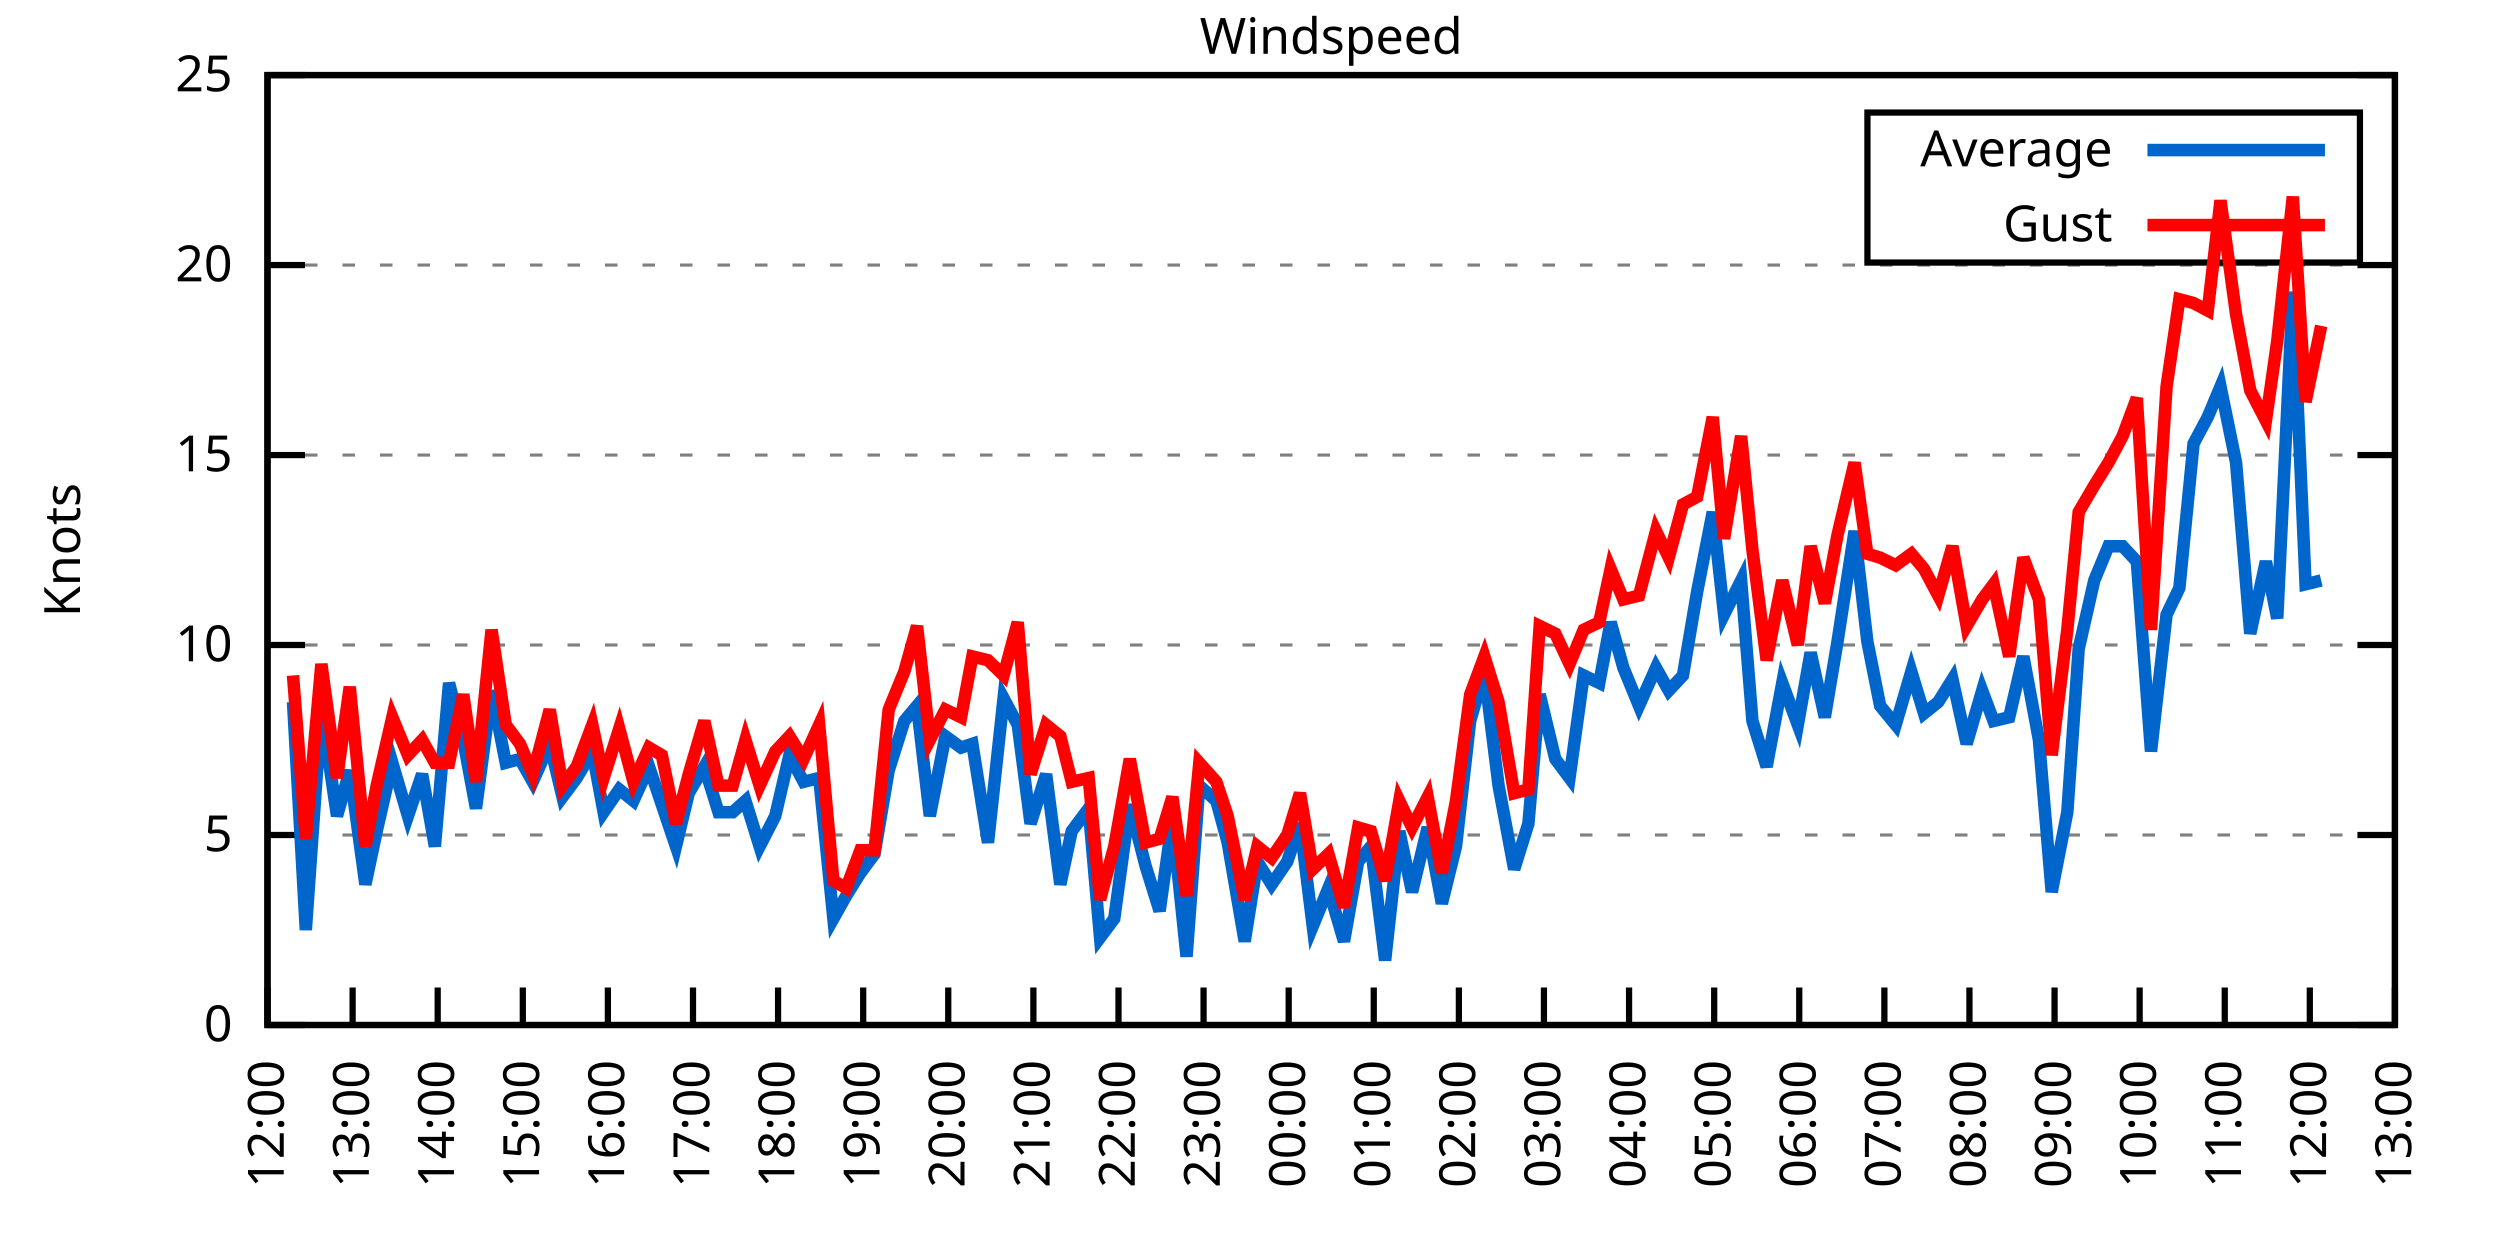
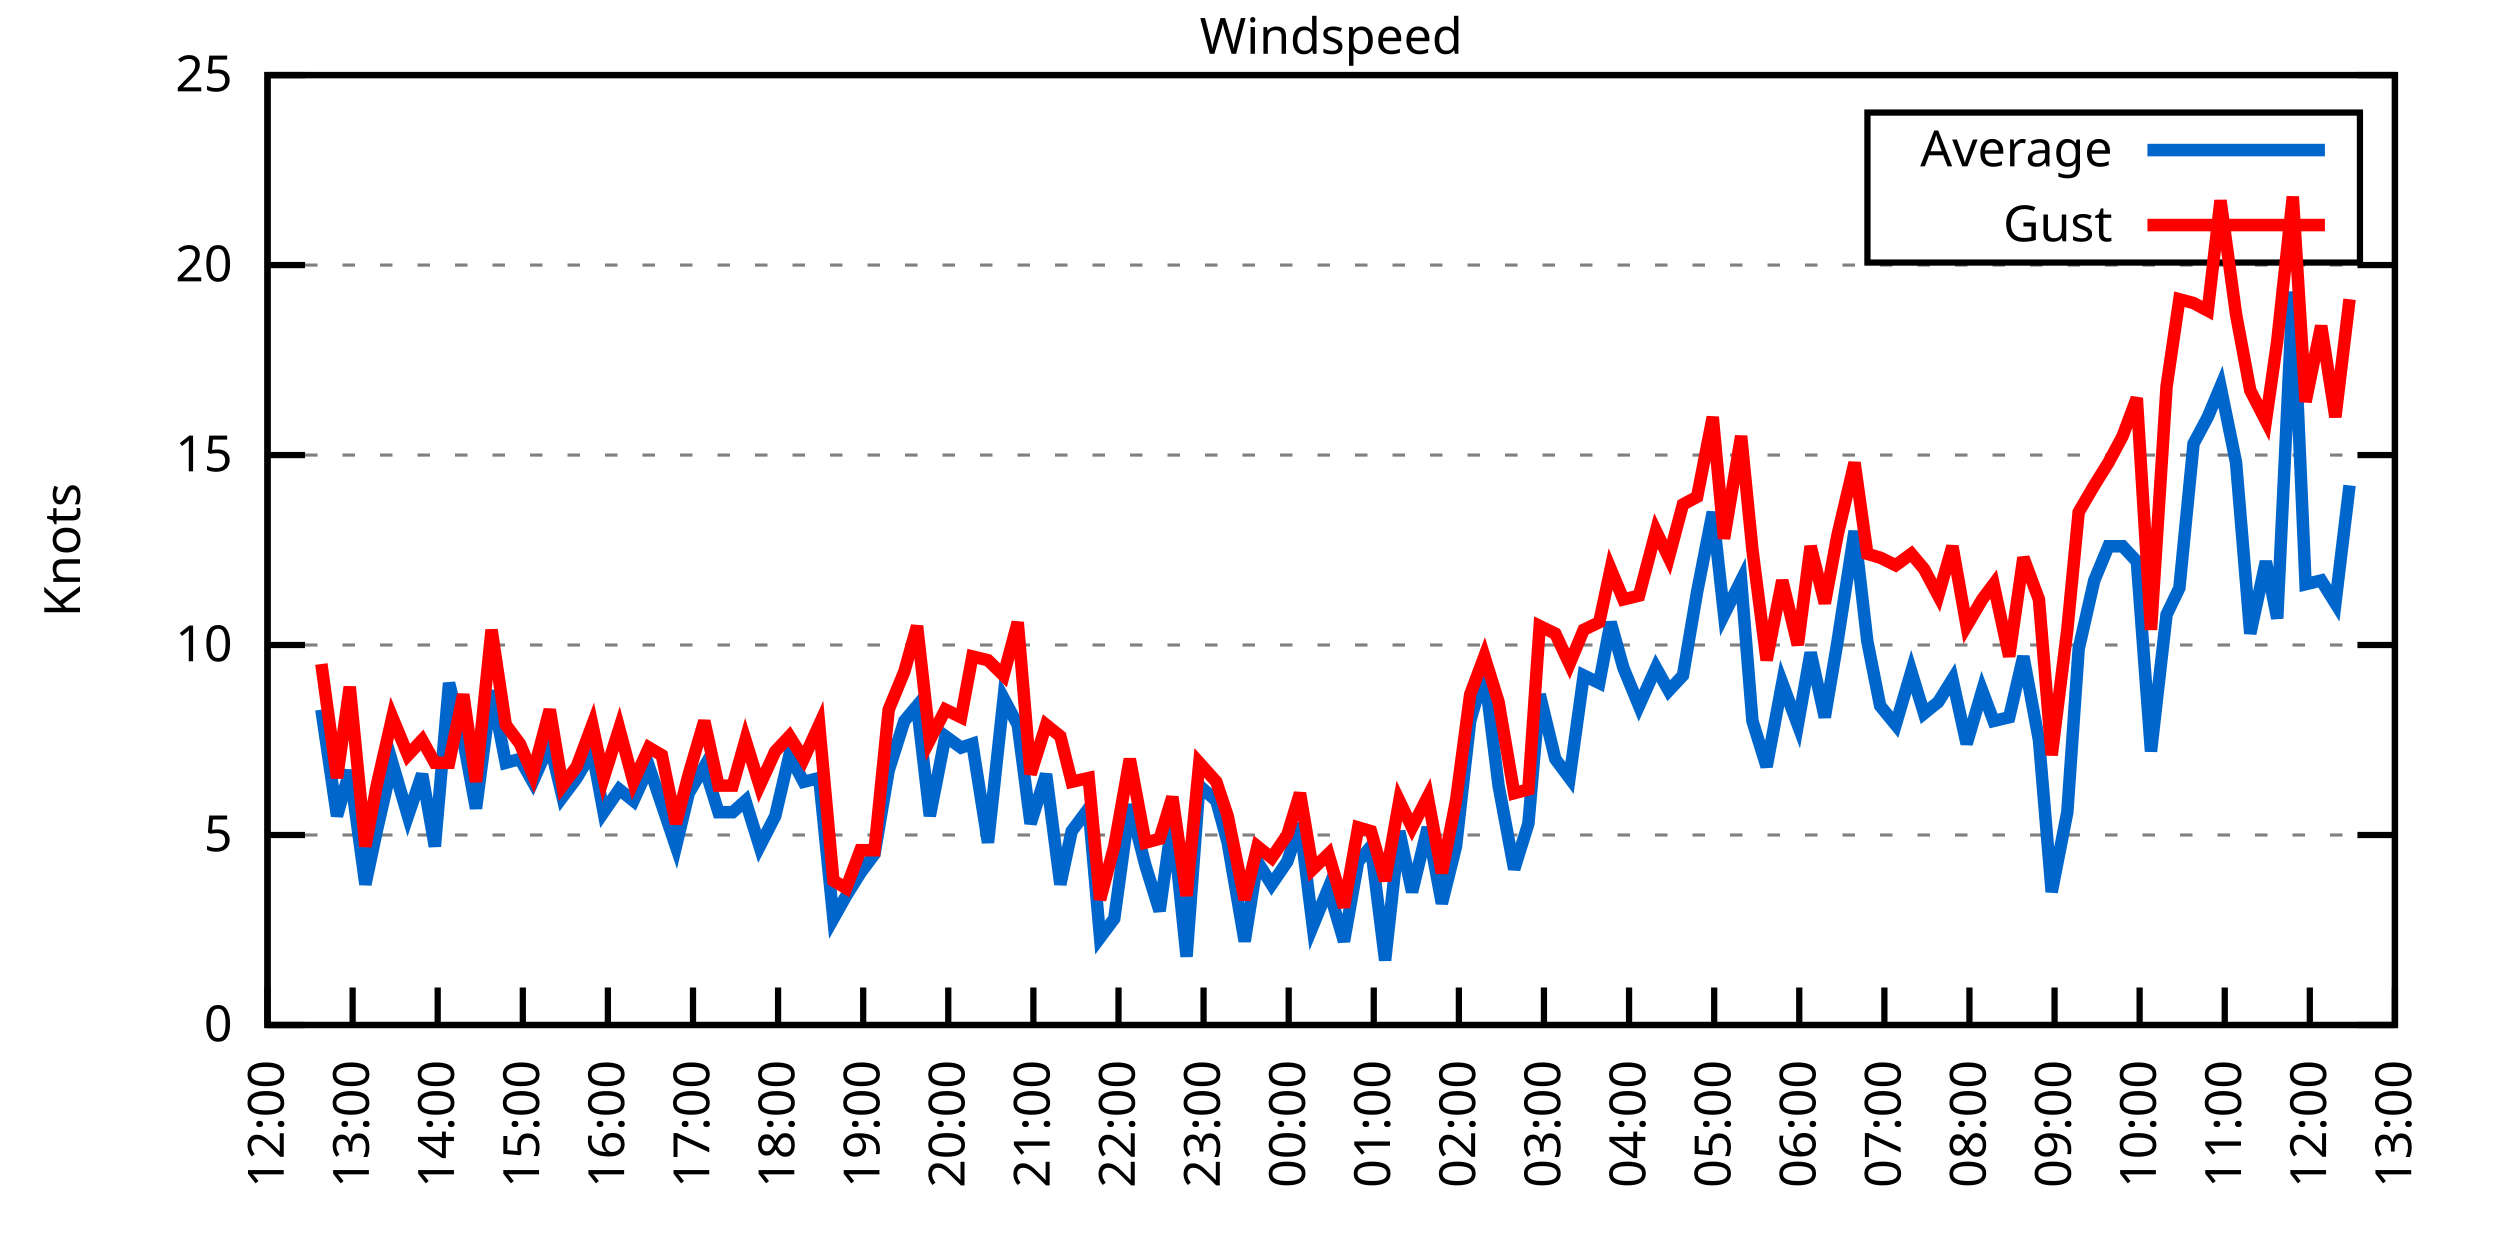
<svg xmlns="http://www.w3.org/2000/svg" xmlns:xlink="http://www.w3.org/1999/xlink" width="400" height="200" viewBox="0 0 400 200">
  <g id="gnuplot_canvas">
    <rect x="0" y="0" width="400" height="200" fill="none" />
    <defs>
      <circle id="gpDot" r="0.5" stroke-width="0.5" stroke="currentColor" />
      <path id="gpPt0" stroke-width="0.333" stroke="currentColor" d="M-1,0 h2 M0,-1 v2" />
      <path id="gpPt1" stroke-width="0.333" stroke="currentColor" d="M-1,-1 L1,1 M1,-1 L-1,1" />
      <path id="gpPt2" stroke-width="0.333" stroke="currentColor" d="M-1,0 L1,0 M0,-1 L0,1 M-1,-1 L1,1 M-1,1 L1,-1" />
      <rect id="gpPt3" stroke-width="0.333" stroke="currentColor" x="-1" y="-1" width="2" height="2" />
      <rect id="gpPt4" stroke-width="0.333" stroke="currentColor" fill="currentColor" x="-1" y="-1" width="2" height="2" />
      <circle id="gpPt5" stroke-width="0.333" stroke="currentColor" cx="0" cy="0" r="1" />
      <use xlink:href="#gpPt5" id="gpPt6" fill="currentColor" stroke="none" />
      <path id="gpPt7" stroke-width="0.333" stroke="currentColor" d="M0,-1.33 L-1.33,0.67 L1.33,0.67 z" />
      <use xlink:href="#gpPt7" id="gpPt8" fill="currentColor" stroke="none" />
      <use xlink:href="#gpPt7" id="gpPt9" stroke="currentColor" transform="rotate(180)" />
      <use xlink:href="#gpPt9" id="gpPt10" fill="currentColor" stroke="none" />
      <use xlink:href="#gpPt3" id="gpPt11" stroke="currentColor" transform="rotate(45)" />
      <use xlink:href="#gpPt11" id="gpPt12" fill="currentColor" stroke="none" />
      <path id="gpPt13" stroke-width="0.333" stroke="currentColor" d="M0,1.330 L1.265,0.411 L0.782,-1.067 L-0.782,-1.076 L-1.265,0.411 z" />
      <use xlink:href="#gpPt13" id="gpPt14" fill="currentColor" stroke="none" />
      <filter id="textbox" filterUnits="objectBoundingBox" x="0" y="0" height="1" width="1">
        <feFlood flood-color="white" flood-opacity="1" result="bgnd" />
        <feComposite in="SourceGraphic" in2="bgnd" operator="atop" />
      </filter>
      <filter id="greybox" filterUnits="objectBoundingBox" x="0" y="0" height="1" width="1">
        <feFlood flood-color="lightgrey" flood-opacity="1" result="grey" />
        <feComposite in="SourceGraphic" in2="grey" operator="atop" />
      </filter>
    </defs>
    <g fill="none" color="white" stroke="currentColor" stroke-width="1.00" stroke-linecap="butt" stroke-linejoin="miter">
</g>
    <g fill="none" color="black" stroke="currentColor" stroke-width="1.00" stroke-linecap="butt" stroke-linejoin="miter">
      <g stroke="none" shape-rendering="crispEdges">
        <polygon fill="rgb(255, 255, 255)" points="42.80,164.00 383.18,164.00 383.18,12.02 42.80,12.02 " />
      </g>
    </g>
    <g fill="none" color="black" stroke="currentColor" stroke-width="1.00" stroke-linecap="butt" stroke-linejoin="miter">
</g>
    <g fill="none" color="black" stroke="black" stroke-width="0.50" stroke-linecap="butt" stroke-linejoin="miter">
</g>
    <g fill="none" color="gray" stroke="currentColor" stroke-width="0.50" stroke-linecap="butt" stroke-linejoin="miter">
      <path stroke="gray" stroke-dasharray="2,4" class="gridline" d="M42.80,164.00 L383.19,164.00  " />
    </g>
    <g fill="none" color="gray" stroke="gray" stroke-width="1.00" stroke-linecap="butt" stroke-linejoin="miter">
</g>
    <g fill="none" color="black" stroke="currentColor" stroke-width="1.00" stroke-linecap="butt" stroke-linejoin="miter">
      <path stroke="black" d="M42.80,164.00 L48.80,164.00 M383.19,164.00 L377.19,164.00  " />
      <g transform="translate(37.20,166.60)" stroke="none" fill="black" font-family="Sans" font-size="8.00" text-anchor="end">
        <text>
          <tspan font-family="Sans"> 0</tspan>
        </text>
      </g>
    </g>
    <g fill="none" color="black" stroke="currentColor" stroke-width="1.00" stroke-linecap="butt" stroke-linejoin="miter">
</g>
    <g fill="none" color="black" stroke="black" stroke-width="0.50" stroke-linecap="butt" stroke-linejoin="miter">
</g>
    <g fill="none" color="gray" stroke="currentColor" stroke-width="0.50" stroke-linecap="butt" stroke-linejoin="miter">
      <path stroke="gray" stroke-dasharray="2,4" class="gridline" d="M42.80,133.60 L383.19,133.60  " />
    </g>
    <g fill="none" color="gray" stroke="gray" stroke-width="1.00" stroke-linecap="butt" stroke-linejoin="miter">
</g>
    <g fill="none" color="black" stroke="currentColor" stroke-width="1.00" stroke-linecap="butt" stroke-linejoin="miter">
      <path stroke="black" d="M42.80,133.60 L48.80,133.60 M383.19,133.60 L377.19,133.60  " />
      <g transform="translate(37.20,136.20)" stroke="none" fill="black" font-family="Sans" font-size="8.00" text-anchor="end">
        <text>
          <tspan font-family="Sans"> 5</tspan>
        </text>
      </g>
    </g>
    <g fill="none" color="black" stroke="currentColor" stroke-width="1.00" stroke-linecap="butt" stroke-linejoin="miter">
</g>
    <g fill="none" color="black" stroke="black" stroke-width="0.50" stroke-linecap="butt" stroke-linejoin="miter">
</g>
    <g fill="none" color="gray" stroke="currentColor" stroke-width="0.50" stroke-linecap="butt" stroke-linejoin="miter">
      <path stroke="gray" stroke-dasharray="2,4" class="gridline" d="M42.80,103.20 L383.19,103.20  " />
    </g>
    <g fill="none" color="gray" stroke="gray" stroke-width="1.00" stroke-linecap="butt" stroke-linejoin="miter">
</g>
    <g fill="none" color="black" stroke="currentColor" stroke-width="1.00" stroke-linecap="butt" stroke-linejoin="miter">
      <path stroke="black" d="M42.80,103.20 L48.80,103.20 M383.19,103.20 L377.19,103.20  " />
      <g transform="translate(37.20,105.80)" stroke="none" fill="black" font-family="Sans" font-size="8.00" text-anchor="end">
        <text>
          <tspan font-family="Sans"> 10</tspan>
        </text>
      </g>
    </g>
    <g fill="none" color="black" stroke="currentColor" stroke-width="1.00" stroke-linecap="butt" stroke-linejoin="miter">
</g>
    <g fill="none" color="black" stroke="black" stroke-width="0.50" stroke-linecap="butt" stroke-linejoin="miter">
</g>
    <g fill="none" color="gray" stroke="currentColor" stroke-width="0.50" stroke-linecap="butt" stroke-linejoin="miter">
      <path stroke="gray" stroke-dasharray="2,4" class="gridline" d="M42.80,72.81 L383.19,72.81  " />
    </g>
    <g fill="none" color="gray" stroke="gray" stroke-width="1.00" stroke-linecap="butt" stroke-linejoin="miter">
</g>
    <g fill="none" color="black" stroke="currentColor" stroke-width="1.00" stroke-linecap="butt" stroke-linejoin="miter">
      <path stroke="black" d="M42.80,72.81 L48.80,72.81 M383.19,72.81 L377.19,72.81  " />
      <g transform="translate(37.20,75.41)" stroke="none" fill="black" font-family="Sans" font-size="8.00" text-anchor="end">
        <text>
          <tspan font-family="Sans"> 15</tspan>
        </text>
      </g>
    </g>
    <g fill="none" color="black" stroke="currentColor" stroke-width="1.00" stroke-linecap="butt" stroke-linejoin="miter">
</g>
    <g fill="none" color="black" stroke="black" stroke-width="0.50" stroke-linecap="butt" stroke-linejoin="miter">
</g>
    <g fill="none" color="gray" stroke="currentColor" stroke-width="0.50" stroke-linecap="butt" stroke-linejoin="miter">
      <path stroke="gray" stroke-dasharray="2,4" class="gridline" d="M42.80,42.41 L383.19,42.41  " />
    </g>
    <g fill="none" color="gray" stroke="gray" stroke-width="1.00" stroke-linecap="butt" stroke-linejoin="miter">
</g>
    <g fill="none" color="black" stroke="currentColor" stroke-width="1.00" stroke-linecap="butt" stroke-linejoin="miter">
      <path stroke="black" d="M42.80,42.41 L48.80,42.41 M383.19,42.41 L377.19,42.41  " />
      <g transform="translate(37.20,45.01)" stroke="none" fill="black" font-family="Sans" font-size="8.00" text-anchor="end">
        <text>
          <tspan font-family="Sans"> 20</tspan>
        </text>
      </g>
    </g>
    <g fill="none" color="black" stroke="currentColor" stroke-width="1.00" stroke-linecap="butt" stroke-linejoin="miter">
</g>
    <g fill="none" color="black" stroke="black" stroke-width="0.50" stroke-linecap="butt" stroke-linejoin="miter">
</g>
    <g fill="none" color="gray" stroke="currentColor" stroke-width="0.50" stroke-linecap="butt" stroke-linejoin="miter">
      <path stroke="gray" stroke-dasharray="2,4" class="gridline" d="M42.80,12.01 L383.19,12.01  " />
    </g>
    <g fill="none" color="gray" stroke="gray" stroke-width="1.00" stroke-linecap="butt" stroke-linejoin="miter">
</g>
    <g fill="none" color="black" stroke="currentColor" stroke-width="1.00" stroke-linecap="butt" stroke-linejoin="miter">
      <path stroke="black" d="M42.80,12.01 L48.80,12.01 M383.19,12.01 L377.19,12.01  " />
      <g transform="translate(37.20,14.61)" stroke="none" fill="black" font-family="Sans" font-size="8.00" text-anchor="end">
        <text>
          <tspan font-family="Sans"> 25</tspan>
        </text>
      </g>
    </g>
    <g fill="none" color="black" stroke="currentColor" stroke-width="1.00" stroke-linecap="butt" stroke-linejoin="miter">
      <path stroke="black" d="M42.80,164.00 L42.80,158.00  " />
      <g transform="translate(45.40,169.60) rotate(270.00)" stroke="none" fill="black" font-family="Sans" font-size="8.00" text-anchor="end">
        <text>
          <tspan font-family="Sans">12:00</tspan>
        </text>
      </g>
    </g>
    <g fill="none" color="black" stroke="currentColor" stroke-width="1.00" stroke-linecap="butt" stroke-linejoin="miter">
      <path stroke="black" d="M56.42,164.00 L56.42,158.00  " />
      <g transform="translate(59.02,169.60) rotate(270.00)" stroke="none" fill="black" font-family="Sans" font-size="8.00" text-anchor="end">
        <text>
          <tspan font-family="Sans">13:00</tspan>
        </text>
      </g>
    </g>
    <g fill="none" color="black" stroke="currentColor" stroke-width="1.00" stroke-linecap="butt" stroke-linejoin="miter">
      <path stroke="black" d="M70.03,164.00 L70.03,158.00  " />
      <g transform="translate(72.63,169.60) rotate(270.00)" stroke="none" fill="black" font-family="Sans" font-size="8.00" text-anchor="end">
        <text>
          <tspan font-family="Sans">14:00</tspan>
        </text>
      </g>
    </g>
    <g fill="none" color="black" stroke="currentColor" stroke-width="1.00" stroke-linecap="butt" stroke-linejoin="miter">
      <path stroke="black" d="M83.65,164.00 L83.65,158.00  " />
      <g transform="translate(86.25,169.60) rotate(270.00)" stroke="none" fill="black" font-family="Sans" font-size="8.00" text-anchor="end">
        <text>
          <tspan font-family="Sans">15:00</tspan>
        </text>
      </g>
    </g>
    <g fill="none" color="black" stroke="currentColor" stroke-width="1.00" stroke-linecap="butt" stroke-linejoin="miter">
      <path stroke="black" d="M97.26,164.00 L97.26,158.00  " />
      <g transform="translate(99.86,169.60) rotate(270.00)" stroke="none" fill="black" font-family="Sans" font-size="8.00" text-anchor="end">
        <text>
          <tspan font-family="Sans">16:00</tspan>
        </text>
      </g>
    </g>
    <g fill="none" color="black" stroke="currentColor" stroke-width="1.00" stroke-linecap="butt" stroke-linejoin="miter">
      <path stroke="black" d="M110.88,164.00 L110.88,158.00  " />
      <g transform="translate(113.48,169.60) rotate(270.00)" stroke="none" fill="black" font-family="Sans" font-size="8.00" text-anchor="end">
        <text>
          <tspan font-family="Sans">17:00</tspan>
        </text>
      </g>
    </g>
    <g fill="none" color="black" stroke="currentColor" stroke-width="1.00" stroke-linecap="butt" stroke-linejoin="miter">
      <path stroke="black" d="M124.49,164.00 L124.49,158.00  " />
      <g transform="translate(127.09,169.60) rotate(270.00)" stroke="none" fill="black" font-family="Sans" font-size="8.00" text-anchor="end">
        <text>
          <tspan font-family="Sans">18:00</tspan>
        </text>
      </g>
    </g>
    <g fill="none" color="black" stroke="currentColor" stroke-width="1.00" stroke-linecap="butt" stroke-linejoin="miter">
      <path stroke="black" d="M138.11,164.00 L138.11,158.00  " />
      <g transform="translate(140.71,169.60) rotate(270.00)" stroke="none" fill="black" font-family="Sans" font-size="8.00" text-anchor="end">
        <text>
          <tspan font-family="Sans">19:00</tspan>
        </text>
      </g>
    </g>
    <g fill="none" color="black" stroke="currentColor" stroke-width="1.00" stroke-linecap="butt" stroke-linejoin="miter">
      <path stroke="black" d="M151.72,164.00 L151.72,158.00  " />
      <g transform="translate(154.32,169.60) rotate(270.00)" stroke="none" fill="black" font-family="Sans" font-size="8.00" text-anchor="end">
        <text>
          <tspan font-family="Sans">20:00</tspan>
        </text>
      </g>
    </g>
    <g fill="none" color="black" stroke="currentColor" stroke-width="1.00" stroke-linecap="butt" stroke-linejoin="miter">
      <path stroke="black" d="M165.34,164.00 L165.34,158.00  " />
      <g transform="translate(167.94,169.60) rotate(270.00)" stroke="none" fill="black" font-family="Sans" font-size="8.00" text-anchor="end">
        <text>
          <tspan font-family="Sans">21:00</tspan>
        </text>
      </g>
    </g>
    <g fill="none" color="black" stroke="currentColor" stroke-width="1.00" stroke-linecap="butt" stroke-linejoin="miter">
      <path stroke="black" d="M178.96,164.00 L178.96,158.00  " />
      <g transform="translate(181.56,169.60) rotate(270.00)" stroke="none" fill="black" font-family="Sans" font-size="8.00" text-anchor="end">
        <text>
          <tspan font-family="Sans">22:00</tspan>
        </text>
      </g>
    </g>
    <g fill="none" color="black" stroke="currentColor" stroke-width="1.00" stroke-linecap="butt" stroke-linejoin="miter">
      <path stroke="black" d="M192.57,164.00 L192.57,158.00  " />
      <g transform="translate(195.17,169.60) rotate(270.00)" stroke="none" fill="black" font-family="Sans" font-size="8.00" text-anchor="end">
        <text>
          <tspan font-family="Sans">23:00</tspan>
        </text>
      </g>
    </g>
    <g fill="none" color="black" stroke="currentColor" stroke-width="1.00" stroke-linecap="butt" stroke-linejoin="miter">
      <path stroke="black" d="M206.19,164.00 L206.19,158.00  " />
      <g transform="translate(208.79,169.60) rotate(270.00)" stroke="none" fill="black" font-family="Sans" font-size="8.00" text-anchor="end">
        <text>
          <tspan font-family="Sans">00:00</tspan>
        </text>
      </g>
    </g>
    <g fill="none" color="black" stroke="currentColor" stroke-width="1.00" stroke-linecap="butt" stroke-linejoin="miter">
      <path stroke="black" d="M219.80,164.00 L219.80,158.00  " />
      <g transform="translate(222.40,169.60) rotate(270.00)" stroke="none" fill="black" font-family="Sans" font-size="8.00" text-anchor="end">
        <text>
          <tspan font-family="Sans">01:00</tspan>
        </text>
      </g>
    </g>
    <g fill="none" color="black" stroke="currentColor" stroke-width="1.00" stroke-linecap="butt" stroke-linejoin="miter">
      <path stroke="black" d="M233.42,164.00 L233.42,158.00  " />
      <g transform="translate(236.02,169.60) rotate(270.00)" stroke="none" fill="black" font-family="Sans" font-size="8.00" text-anchor="end">
        <text>
          <tspan font-family="Sans">02:00</tspan>
        </text>
      </g>
    </g>
    <g fill="none" color="black" stroke="currentColor" stroke-width="1.00" stroke-linecap="butt" stroke-linejoin="miter">
      <path stroke="black" d="M247.03,164.00 L247.03,158.00  " />
      <g transform="translate(249.63,169.60) rotate(270.00)" stroke="none" fill="black" font-family="Sans" font-size="8.00" text-anchor="end">
        <text>
          <tspan font-family="Sans">03:00</tspan>
        </text>
      </g>
    </g>
    <g fill="none" color="black" stroke="currentColor" stroke-width="1.00" stroke-linecap="butt" stroke-linejoin="miter">
      <path stroke="black" d="M260.65,164.00 L260.65,158.00  " />
      <g transform="translate(263.25,169.60) rotate(270.00)" stroke="none" fill="black" font-family="Sans" font-size="8.00" text-anchor="end">
        <text>
          <tspan font-family="Sans">04:00</tspan>
        </text>
      </g>
    </g>
    <g fill="none" color="black" stroke="currentColor" stroke-width="1.00" stroke-linecap="butt" stroke-linejoin="miter">
      <path stroke="black" d="M274.27,164.00 L274.27,158.00  " />
      <g transform="translate(276.87,169.60) rotate(270.00)" stroke="none" fill="black" font-family="Sans" font-size="8.00" text-anchor="end">
        <text>
          <tspan font-family="Sans">05:00</tspan>
        </text>
      </g>
    </g>
    <g fill="none" color="black" stroke="currentColor" stroke-width="1.00" stroke-linecap="butt" stroke-linejoin="miter">
      <path stroke="black" d="M287.88,164.00 L287.88,158.00  " />
      <g transform="translate(290.48,169.60) rotate(270.00)" stroke="none" fill="black" font-family="Sans" font-size="8.00" text-anchor="end">
        <text>
          <tspan font-family="Sans">06:00</tspan>
        </text>
      </g>
    </g>
    <g fill="none" color="black" stroke="currentColor" stroke-width="1.00" stroke-linecap="butt" stroke-linejoin="miter">
      <path stroke="black" d="M301.50,164.00 L301.50,158.00  " />
      <g transform="translate(304.10,169.60) rotate(270.00)" stroke="none" fill="black" font-family="Sans" font-size="8.00" text-anchor="end">
        <text>
          <tspan font-family="Sans">07:00</tspan>
        </text>
      </g>
    </g>
    <g fill="none" color="black" stroke="currentColor" stroke-width="1.00" stroke-linecap="butt" stroke-linejoin="miter">
      <path stroke="black" d="M315.11,164.00 L315.11,158.00  " />
      <g transform="translate(317.71,169.60) rotate(270.00)" stroke="none" fill="black" font-family="Sans" font-size="8.00" text-anchor="end">
        <text>
          <tspan font-family="Sans">08:00</tspan>
        </text>
      </g>
    </g>
    <g fill="none" color="black" stroke="currentColor" stroke-width="1.00" stroke-linecap="butt" stroke-linejoin="miter">
      <path stroke="black" d="M328.73,164.00 L328.73,158.00  " />
      <g transform="translate(331.33,169.60) rotate(270.00)" stroke="none" fill="black" font-family="Sans" font-size="8.00" text-anchor="end">
        <text>
          <tspan font-family="Sans">09:00</tspan>
        </text>
      </g>
    </g>
    <g fill="none" color="black" stroke="currentColor" stroke-width="1.00" stroke-linecap="butt" stroke-linejoin="miter">
      <path stroke="black" d="M342.34,164.00 L342.34,158.00  " />
      <g transform="translate(344.94,169.60) rotate(270.00)" stroke="none" fill="black" font-family="Sans" font-size="8.00" text-anchor="end">
        <text>
          <tspan font-family="Sans">10:00</tspan>
        </text>
      </g>
    </g>
    <g fill="none" color="black" stroke="currentColor" stroke-width="1.00" stroke-linecap="butt" stroke-linejoin="miter">
      <path stroke="black" d="M355.96,164.00 L355.96,158.00  " />
      <g transform="translate(358.56,169.60) rotate(270.00)" stroke="none" fill="black" font-family="Sans" font-size="8.00" text-anchor="end">
        <text>
          <tspan font-family="Sans">11:00</tspan>
        </text>
      </g>
    </g>
    <g fill="none" color="black" stroke="currentColor" stroke-width="1.00" stroke-linecap="butt" stroke-linejoin="miter">
      <path stroke="black" d="M369.57,164.00 L369.57,158.00  " />
      <g transform="translate(372.17,169.60) rotate(270.00)" stroke="none" fill="black" font-family="Sans" font-size="8.00" text-anchor="end">
        <text>
          <tspan font-family="Sans">12:00</tspan>
        </text>
      </g>
    </g>
    <g fill="none" color="black" stroke="currentColor" stroke-width="1.00" stroke-linecap="butt" stroke-linejoin="miter">
      <path stroke="black" d="M383.19,164.00 L383.19,158.00  " />
      <g transform="translate(385.79,169.60) rotate(270.00)" stroke="none" fill="black" font-family="Sans" font-size="8.00" text-anchor="end">
        <text>
          <tspan font-family="Sans">13:00</tspan>
        </text>
      </g>
    </g>
    <g fill="none" color="black" stroke="currentColor" stroke-width="1.00" stroke-linecap="butt" stroke-linejoin="miter">
</g>
    <g fill="none" color="black" stroke="currentColor" stroke-width="1.00" stroke-linecap="butt" stroke-linejoin="miter">
      <path stroke="black" d="M42.80,12.01 L42.80,164.00 L383.19,164.00 L383.19,12.01 L42.80,12.01 Z  " />
    </g>
    <g fill="none" color="black" stroke="currentColor" stroke-width="1.00" stroke-linecap="butt" stroke-linejoin="miter">
</g>
    <g fill="none" color="black" stroke="currentColor" stroke-width="1.00" stroke-linecap="butt" stroke-linejoin="miter">
      <path stroke="black" d="M298.79,42.01 L298.79,18.01 L377.59,18.01 L377.59,42.01 L298.79,42.01 Z  " />
    </g>
    <g id="Windspeed_plot_1">
      <g fill="none" color="white" stroke="black" stroke-width="2.00" stroke-linecap="butt" stroke-linejoin="miter">
</g>
      <g fill="none" color="black" stroke="currentColor" stroke-width="2.00" stroke-linecap="butt" stroke-linejoin="miter">
        <g transform="translate(337.99,26.61)" stroke="none" fill="black" font-family="Sans" font-size="8.00" text-anchor="end">
          <text>
            <tspan font-family="Sans">Average</tspan>
          </text>
        </g>
      </g>
      <g fill="none" color="black" stroke="currentColor" stroke-width="2.00" stroke-linecap="butt" stroke-linejoin="miter">
-         <path stroke="rgb(  0, 102, 204)" d="M343.59,24.01 L371.99,24.01 M46.88,112.32 L48.93,148.80 L51.42,113.54 L53.92,130.56 L55.96,123.27 L58.46,141.51   L60.27,132.99 L62.77,122.05 L65.27,130.56 L67.54,123.87 L69.58,135.43 L71.85,109.28 L74.12,118.40 L76.16,129.35   L78.65,110.50 L80.92,122.05 L83.19,121.44 L85.24,125.09 L87.96,119.01 L90.00,127.52 L92.27,124.48 L94.77,120.23   L96.58,129.95 L99.08,126.31 L101.35,128.13 L103.84,122.66 L105.89,128.74 L108.15,135.43 L110.20,126.91 L112.69,122.66   L114.96,129.95 L117.23,129.95 L119.27,128.13 L121.54,135.43 L124.04,130.56 L126.31,120.83 L128.58,125.09 L131.07,124.48   L133.34,146.98 L135.39,143.33 L137.66,139.68 L139.92,136.64 L142.19,123.27 L144.69,115.36 L146.73,112.93 L148.77,130.56   L151.27,117.80 L153.77,119.62 L155.58,119.01 L158.08,134.82 L160.57,111.72 L162.84,115.97 L164.89,131.78 L167.38,123.87   L169.65,141.51 L171.47,132.99 L174.19,129.35 L176.01,150.02 L178.28,146.98 L180.77,128.74 L183.27,138.47 L185.54,145.76   L187.58,131.17 L189.85,153.06 L191.89,125.70 L194.61,128.13 L196.43,134.82 L199.15,150.62 L201.19,137.86 L203.46,141.51   L205.96,137.86 L208.00,131.78 L210.04,148.19 L212.54,142.11 L215.04,150.62 L217.31,137.86 L219.35,135.43 L221.62,153.66   L223.89,132.99 L225.93,142.72 L228.43,132.39 L230.70,144.55 L232.96,135.43 L235.23,115.36 L237.50,107.46 L239.77,125.70   L242.27,139.07 L244.54,131.78 L246.35,111.11 L248.85,121.44 L251.12,124.48 L253.39,108.07 L255.88,109.28 L257.70,99.56   L259.74,106.85 L262.24,112.93 L264.96,106.85 L267.00,110.50 L269.27,108.07 L271.54,94.69 L274.04,81.93 L275.85,98.34   L278.58,92.87 L280.39,115.36 L282.66,122.66 L285.16,109.28 L287.65,115.97 L289.70,104.42 L291.97,114.76 L294.01,102.60   L296.73,84.97 L298.77,102.60 L300.82,112.93 L303.31,115.97 L305.81,107.46 L307.85,114.15 L310.12,112.32 L312.39,108.68   L314.66,119.01 L317.15,110.50 L318.97,115.36 L321.47,114.76 L323.74,105.03 L326.23,118.40 L328.27,142.72 L330.77,129.95   L332.59,103.81 L335.08,92.87 L337.35,87.40 L339.62,87.40 L341.89,89.83 L344.16,120.23 L346.65,98.34 L348.70,94.08   L350.97,70.98 L353.24,66.73 L355.28,61.86 L357.77,74.02 L360.04,101.38 L362.54,89.83 L364.36,98.95 L366.85,46.66   L368.89,93.48 L371.39,92.87  " />
+         <path stroke="rgb(  0, 102, 204)" d="M343.59,24.01 L371.99,24.01 M51.42,113.54 L53.92,130.56 L55.96,123.27 L58.46,141.51 L60.27,132.99 L62.77,122.05   L65.27,130.56 L67.54,123.87 L69.58,135.43 L71.85,109.28 L74.12,118.40 L76.16,129.35 L78.65,110.50 L80.92,122.05   L83.19,121.44 L85.24,125.09 L87.96,119.01 L90.00,127.52 L92.27,124.48 L94.77,120.23 L96.58,129.95 L99.08,126.31   L101.35,128.13 L103.84,122.66 L105.89,128.74 L108.15,135.43 L110.20,126.91 L112.69,122.66 L114.96,129.95 L117.23,129.95   L119.27,128.13 L121.54,135.43 L124.04,130.56 L126.31,120.83 L128.58,125.09 L131.07,124.48 L133.34,146.98 L135.39,143.33   L137.66,139.68 L139.92,136.64 L142.19,123.27 L144.69,115.36 L146.73,112.93 L148.77,130.56 L151.27,117.80 L153.77,119.62   L155.58,119.01 L158.08,134.82 L160.57,111.72 L162.84,115.97 L164.89,131.78 L167.38,123.87 L169.65,141.51 L171.47,132.99   L174.19,129.35 L176.01,150.02 L178.28,146.98 L180.77,128.74 L183.27,138.47 L185.54,145.76 L187.58,131.17 L189.85,153.06   L191.89,125.70 L194.61,128.13 L196.43,134.82 L199.15,150.62 L201.19,137.86 L203.46,141.51 L205.96,137.86 L208.00,131.78   L210.04,148.19 L212.54,142.11 L215.04,150.62 L217.31,137.86 L219.35,135.43 L221.62,153.66 L223.89,132.99 L225.93,142.72   L228.43,132.39 L230.70,144.55 L232.96,135.43 L235.23,115.36 L237.50,107.46 L239.77,125.70 L242.27,139.07 L244.54,131.78   L246.35,111.11 L248.85,121.44 L251.12,124.48 L253.39,108.07 L255.88,109.28 L257.70,99.56 L259.74,106.85 L262.24,112.93   L264.96,106.85 L267.00,110.50 L269.27,108.07 L271.54,94.69 L274.04,81.93 L275.85,98.34 L278.58,92.87 L280.39,115.36   L282.66,122.66 L285.16,109.28 L287.65,115.97 L289.70,104.42 L291.97,114.76 L294.01,102.60 L296.73,84.97 L298.77,102.60   L300.82,112.93 L303.31,115.97 L305.81,107.46 L307.85,114.15 L310.12,112.32 L312.39,108.68 L314.66,119.01 L317.15,110.50   L318.97,115.36 L321.47,114.76 L323.74,105.03 L326.23,118.40 L328.27,142.72 L330.77,129.95 L332.59,103.81 L335.08,92.87   L337.35,87.40 L339.62,87.40 L341.89,89.83 L344.16,120.23 L346.65,98.34 L348.70,94.08 L350.97,70.98 L353.24,66.73   L355.28,61.86 L357.77,74.02 L360.04,101.38 L362.54,89.83 L364.36,98.95 L366.85,46.66 L368.89,93.48 L371.39,92.87   L373.66,96.52 L375.93,77.67  " />
      </g>
    </g>
    <g id="Windspeed_plot_2">
      <g fill="none" color="black" stroke="currentColor" stroke-width="2.00" stroke-linecap="butt" stroke-linejoin="miter">
        <g transform="translate(337.99,38.61)" stroke="none" fill="black" font-family="Sans" font-size="8.00" text-anchor="end">
          <text>
            <tspan font-family="Sans">Gust</tspan>
          </text>
        </g>
      </g>
      <g fill="none" color="black" stroke="currentColor" stroke-width="2.00" stroke-linecap="butt" stroke-linejoin="miter">
-         <path stroke="rgb(255,   0,   0)" d="M343.59,36.01 L371.99,36.01 M46.88,108.07 L48.93,134.21 L51.42,106.24 L53.92,124.48 L55.96,109.89 L58.46,135.43   L60.27,125.70 L62.77,114.76 L65.27,120.83 L67.54,118.40 L69.58,122.05 L71.85,122.05 L74.12,111.11 L76.16,125.09   L78.65,100.77 L80.92,115.97 L83.19,119.01 L85.24,123.87 L87.96,113.54 L90.00,125.70 L92.27,122.66 L94.77,115.97   L96.58,124.48 L99.08,116.58 L101.35,125.09 L103.84,119.62 L105.89,120.83 L108.15,131.78 L110.20,123.87 L112.69,115.36   L114.96,125.70 L117.23,125.70 L119.27,118.40 L121.54,125.70 L124.04,120.23 L126.31,117.80 L128.58,121.44 L131.07,115.97   L133.34,140.90 L135.39,142.11 L137.66,136.03 L139.92,136.03 L142.19,113.54 L144.69,107.46 L146.73,100.16 L148.77,118.40   L151.27,113.54 L153.77,114.76 L155.58,105.03 L158.08,105.64 L160.57,108.07 L162.84,99.56 L164.89,123.87 L167.38,115.97   L169.65,117.80 L171.47,125.09 L174.19,124.48 L176.01,143.94 L178.28,135.43 L180.77,121.44 L183.27,134.82 L185.54,134.21   L187.58,127.52 L189.85,143.33 L191.89,122.05 L194.61,125.09 L196.43,130.56 L199.15,143.94 L201.19,135.43 L203.46,137.25   L205.96,133.60 L208.00,126.91 L210.04,139.07 L212.54,136.64 L215.04,145.15 L217.31,132.39 L219.35,132.99 L221.62,140.90   L223.89,128.13 L225.93,132.39 L228.43,127.52 L230.70,139.68 L232.96,128.13 L235.23,111.11 L237.50,105.03 L239.77,112.32   L242.27,126.91 L244.54,126.31 L246.35,100.16 L248.85,101.38 L251.12,106.24 L253.39,100.77 L255.88,99.56 L257.70,91.04   L259.74,95.91 L262.24,95.30 L264.96,84.97 L267.00,89.22 L269.27,80.71 L271.54,79.49 L274.04,66.73 L275.85,86.18   L278.58,69.77 L280.39,88.00 L282.66,105.64 L285.16,92.87 L287.65,103.20 L289.70,87.40 L291.97,96.52 L294.01,85.57   L296.73,74.02 L298.77,88.61 L300.82,89.22 L303.31,90.44 L305.81,88.61 L307.85,91.04 L310.12,95.30 L312.39,87.40   L314.66,100.16 L317.15,95.91 L318.97,93.48 L321.47,105.03 L323.74,89.22 L326.23,95.91 L328.27,120.83 L330.77,100.77   L332.59,81.93 L335.08,77.67 L337.35,74.02 L339.62,69.77 L341.89,63.69 L344.16,100.77 L346.65,61.86 L348.70,47.88   L350.97,48.49 L353.24,49.70 L355.28,32.07 L357.77,50.31 L360.04,62.47 L362.54,67.33 L364.36,54.57 L366.85,31.46   L368.89,64.29 L371.39,52.14  " />
+         <path stroke="rgb(255,   0,   0)" d="M343.59,36.01 L371.99,36.01 M51.42,106.24 L53.92,124.48 L55.96,109.89 L58.46,135.43 L60.27,125.70 L62.77,114.76   L65.27,120.83 L67.54,118.40 L69.58,122.05 L71.85,122.05 L74.12,111.11 L76.16,125.09 L78.65,100.77 L80.92,115.97   L83.19,119.01 L85.24,123.87 L87.96,113.54 L90.00,125.70 L92.27,122.66 L94.77,115.97 L96.58,124.48 L99.08,116.58   L101.35,125.09 L103.84,119.62 L105.89,120.83 L108.15,131.78 L110.20,123.87 L112.69,115.36 L114.96,125.70 L117.23,125.70   L119.27,118.40 L121.54,125.70 L124.04,120.23 L126.31,117.80 L128.58,121.44 L131.07,115.97 L133.34,140.90 L135.39,142.11   L137.66,136.03 L139.92,136.03 L142.19,113.54 L144.69,107.46 L146.73,100.16 L148.77,118.40 L151.27,113.54 L153.77,114.76   L155.58,105.03 L158.08,105.64 L160.57,108.07 L162.84,99.56 L164.89,123.87 L167.38,115.97 L169.65,117.80 L171.47,125.09   L174.19,124.48 L176.01,143.94 L178.28,135.43 L180.77,121.44 L183.27,134.82 L185.54,134.21 L187.58,127.52 L189.85,143.33   L191.89,122.05 L194.61,125.09 L196.43,130.56 L199.15,143.94 L201.19,135.43 L203.46,137.25 L205.96,133.60 L208.00,126.91   L210.04,139.07 L212.54,136.64 L215.04,145.15 L217.31,132.39 L219.35,132.99 L221.62,140.90 L223.89,128.13 L225.93,132.39   L228.43,127.52 L230.70,139.68 L232.96,128.13 L235.23,111.11 L237.50,105.03 L239.77,112.32 L242.27,126.91 L244.54,126.31   L246.35,100.16 L248.85,101.38 L251.12,106.24 L253.39,100.77 L255.88,99.56 L257.70,91.04 L259.74,95.91 L262.24,95.30   L264.96,84.97 L267.00,89.22 L269.27,80.71 L271.54,79.49 L274.04,66.73 L275.85,86.18 L278.58,69.77 L280.39,88.00   L282.66,105.64 L285.16,92.87 L287.65,103.20 L289.70,87.40 L291.97,96.52 L294.01,85.57 L296.73,74.02 L298.77,88.61   L300.82,89.22 L303.31,90.44 L305.81,88.61 L307.85,91.04 L310.12,95.30 L312.39,87.40 L314.66,100.16 L317.15,95.91   L318.97,93.48 L321.47,105.03 L323.74,89.22 L326.23,95.91 L328.27,120.83 L330.77,100.77 L332.59,81.93 L335.08,77.67   L337.35,74.02 L339.62,69.77 L341.89,63.69 L344.16,100.77 L346.65,61.86 L348.70,47.88 L350.97,48.49 L353.24,49.70   L355.28,32.07 L357.77,50.31 L360.04,62.47 L362.54,67.33 L364.36,54.57 L366.85,31.46 L368.89,64.29 L371.39,52.14   L373.66,66.73 L375.93,47.88  " />
      </g>
    </g>
    <g fill="none" color="black" stroke="currentColor" stroke-width="2.00" stroke-linecap="butt" stroke-linejoin="miter">
</g>
    <g fill="none" color="black" stroke="black" stroke-width="1.00" stroke-linecap="butt" stroke-linejoin="miter">
</g>
    <g fill="none" color="black" stroke="currentColor" stroke-width="1.00" stroke-linecap="butt" stroke-linejoin="miter">
      <path stroke="black" d="M42.80,12.01 L42.80,164.00 L383.19,164.00 L383.19,12.01 L42.80,12.01 Z  " />
      <g transform="translate(12.80,88.01) rotate(270.00)" stroke="none" fill="black" font-family="Sans" font-size="8.00" text-anchor="middle">
        <text>
          <tspan font-family="Sans">Knots</tspan>
        </text>
      </g>
    </g>
    <g fill="none" color="black" stroke="currentColor" stroke-width="1.00" stroke-linecap="butt" stroke-linejoin="miter">
</g>
    <g fill="none" color="black" stroke="currentColor" stroke-width="1.00" stroke-linecap="butt" stroke-linejoin="miter">
      <g transform="translate(212.99,8.61)" stroke="none" fill="black" font-family="Sans" font-size="8.00" text-anchor="middle">
        <text>
          <tspan font-family="Sans">Windspeed</tspan>
        </text>
      </g>
    </g>
    <g fill="none" color="black" stroke="currentColor" stroke-width="1.00" stroke-linecap="butt" stroke-linejoin="miter">
</g>
  </g>
</svg>
